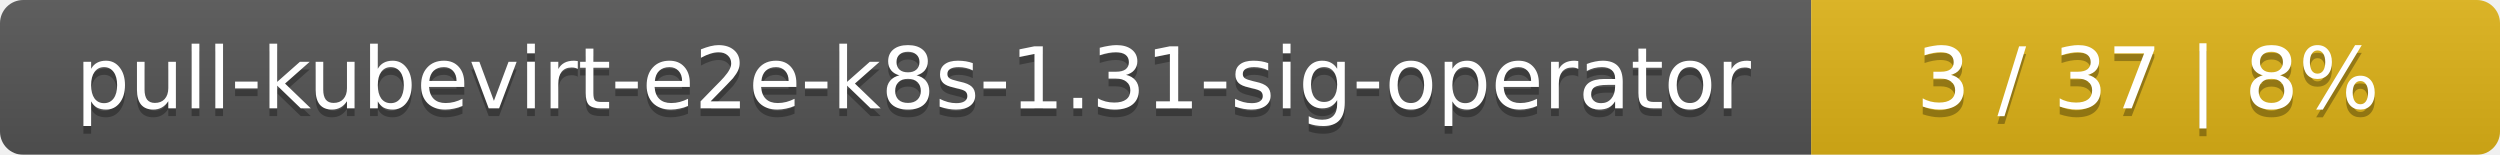
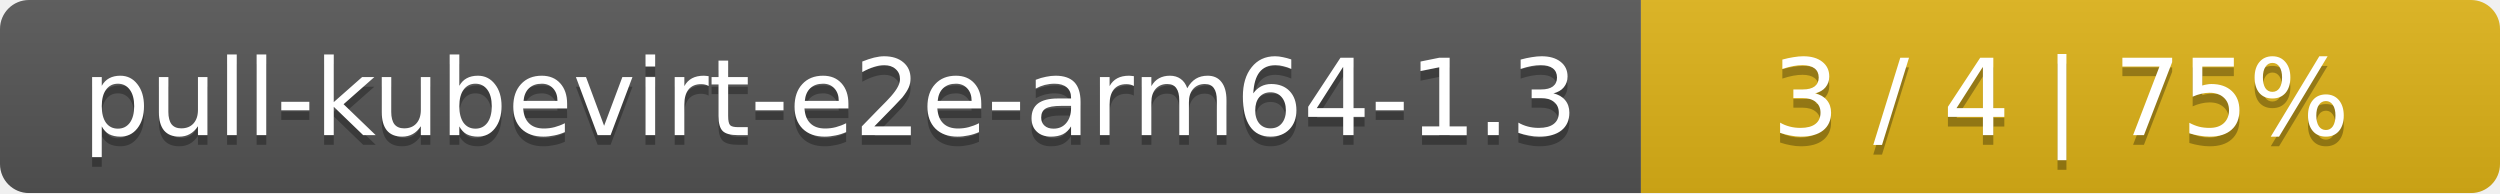
- <svg xmlns="http://www.w3.org/2000/svg" width="323" height="20">
+ <svg xmlns="http://www.w3.org/2000/svg" width="259" height="20">
  <linearGradient id="smooth" x2="0" y2="100%">
    <stop offset="0" stop-color="#bbb" stop-opacity=".1" />
    <stop offset="1" stop-opacity=".1" />
  </linearGradient>
  <mask id="round">
-     <rect width="323" height="20" rx="3" fill="#fff" />
+     <rect width="259" height="20" rx="3" fill="#fff" />
  </mask>
  <g mask="url(#round)">
-     <rect width="234" height="20" fill="#555" />
-     <rect x="234" width="89" height="20" fill="#dfb317" />
-     <rect width="323" height="20" fill="url(#smooth)" />
+     <rect width="170" height="20" fill="#555" />
+     <rect x="170" width="89" height="20" fill="#dfb317" />
+     <rect width="259" height="20" fill="url(#smooth)" />
  </g>
  <g fill="#fff" text-anchor="middle" font-family="DejaVu Sans,Verdana,Geneva,sans-serif" font-size="11">
-     <text x="118" y="15" fill="#010101" fill-opacity=".3">pull-kubevirt-e2e-k8s-1.31-sig-operator</text>
-     <text x="118" y="14">pull-kubevirt-e2e-k8s-1.31-sig-operator</text>
-     <text x="277.5" y="15" fill="#010101" fill-opacity=".3">3 / 37    |    8%</text>
-     <text x="277.5" y="14">3 / 37    |    8%</text>
+     <text x="86" y="15" fill="#010101" fill-opacity=".3">pull-kubevirt-e2e-arm64-1.3</text>
+     <text x="86" y="14">pull-kubevirt-e2e-arm64-1.3</text>
+     <text x="213.5" y="15" fill="#010101" fill-opacity=".3">3 / 4    |    75%</text>
+     <text x="213.5" y="14">3 / 4    |    75%</text>
  </g>
</svg>
